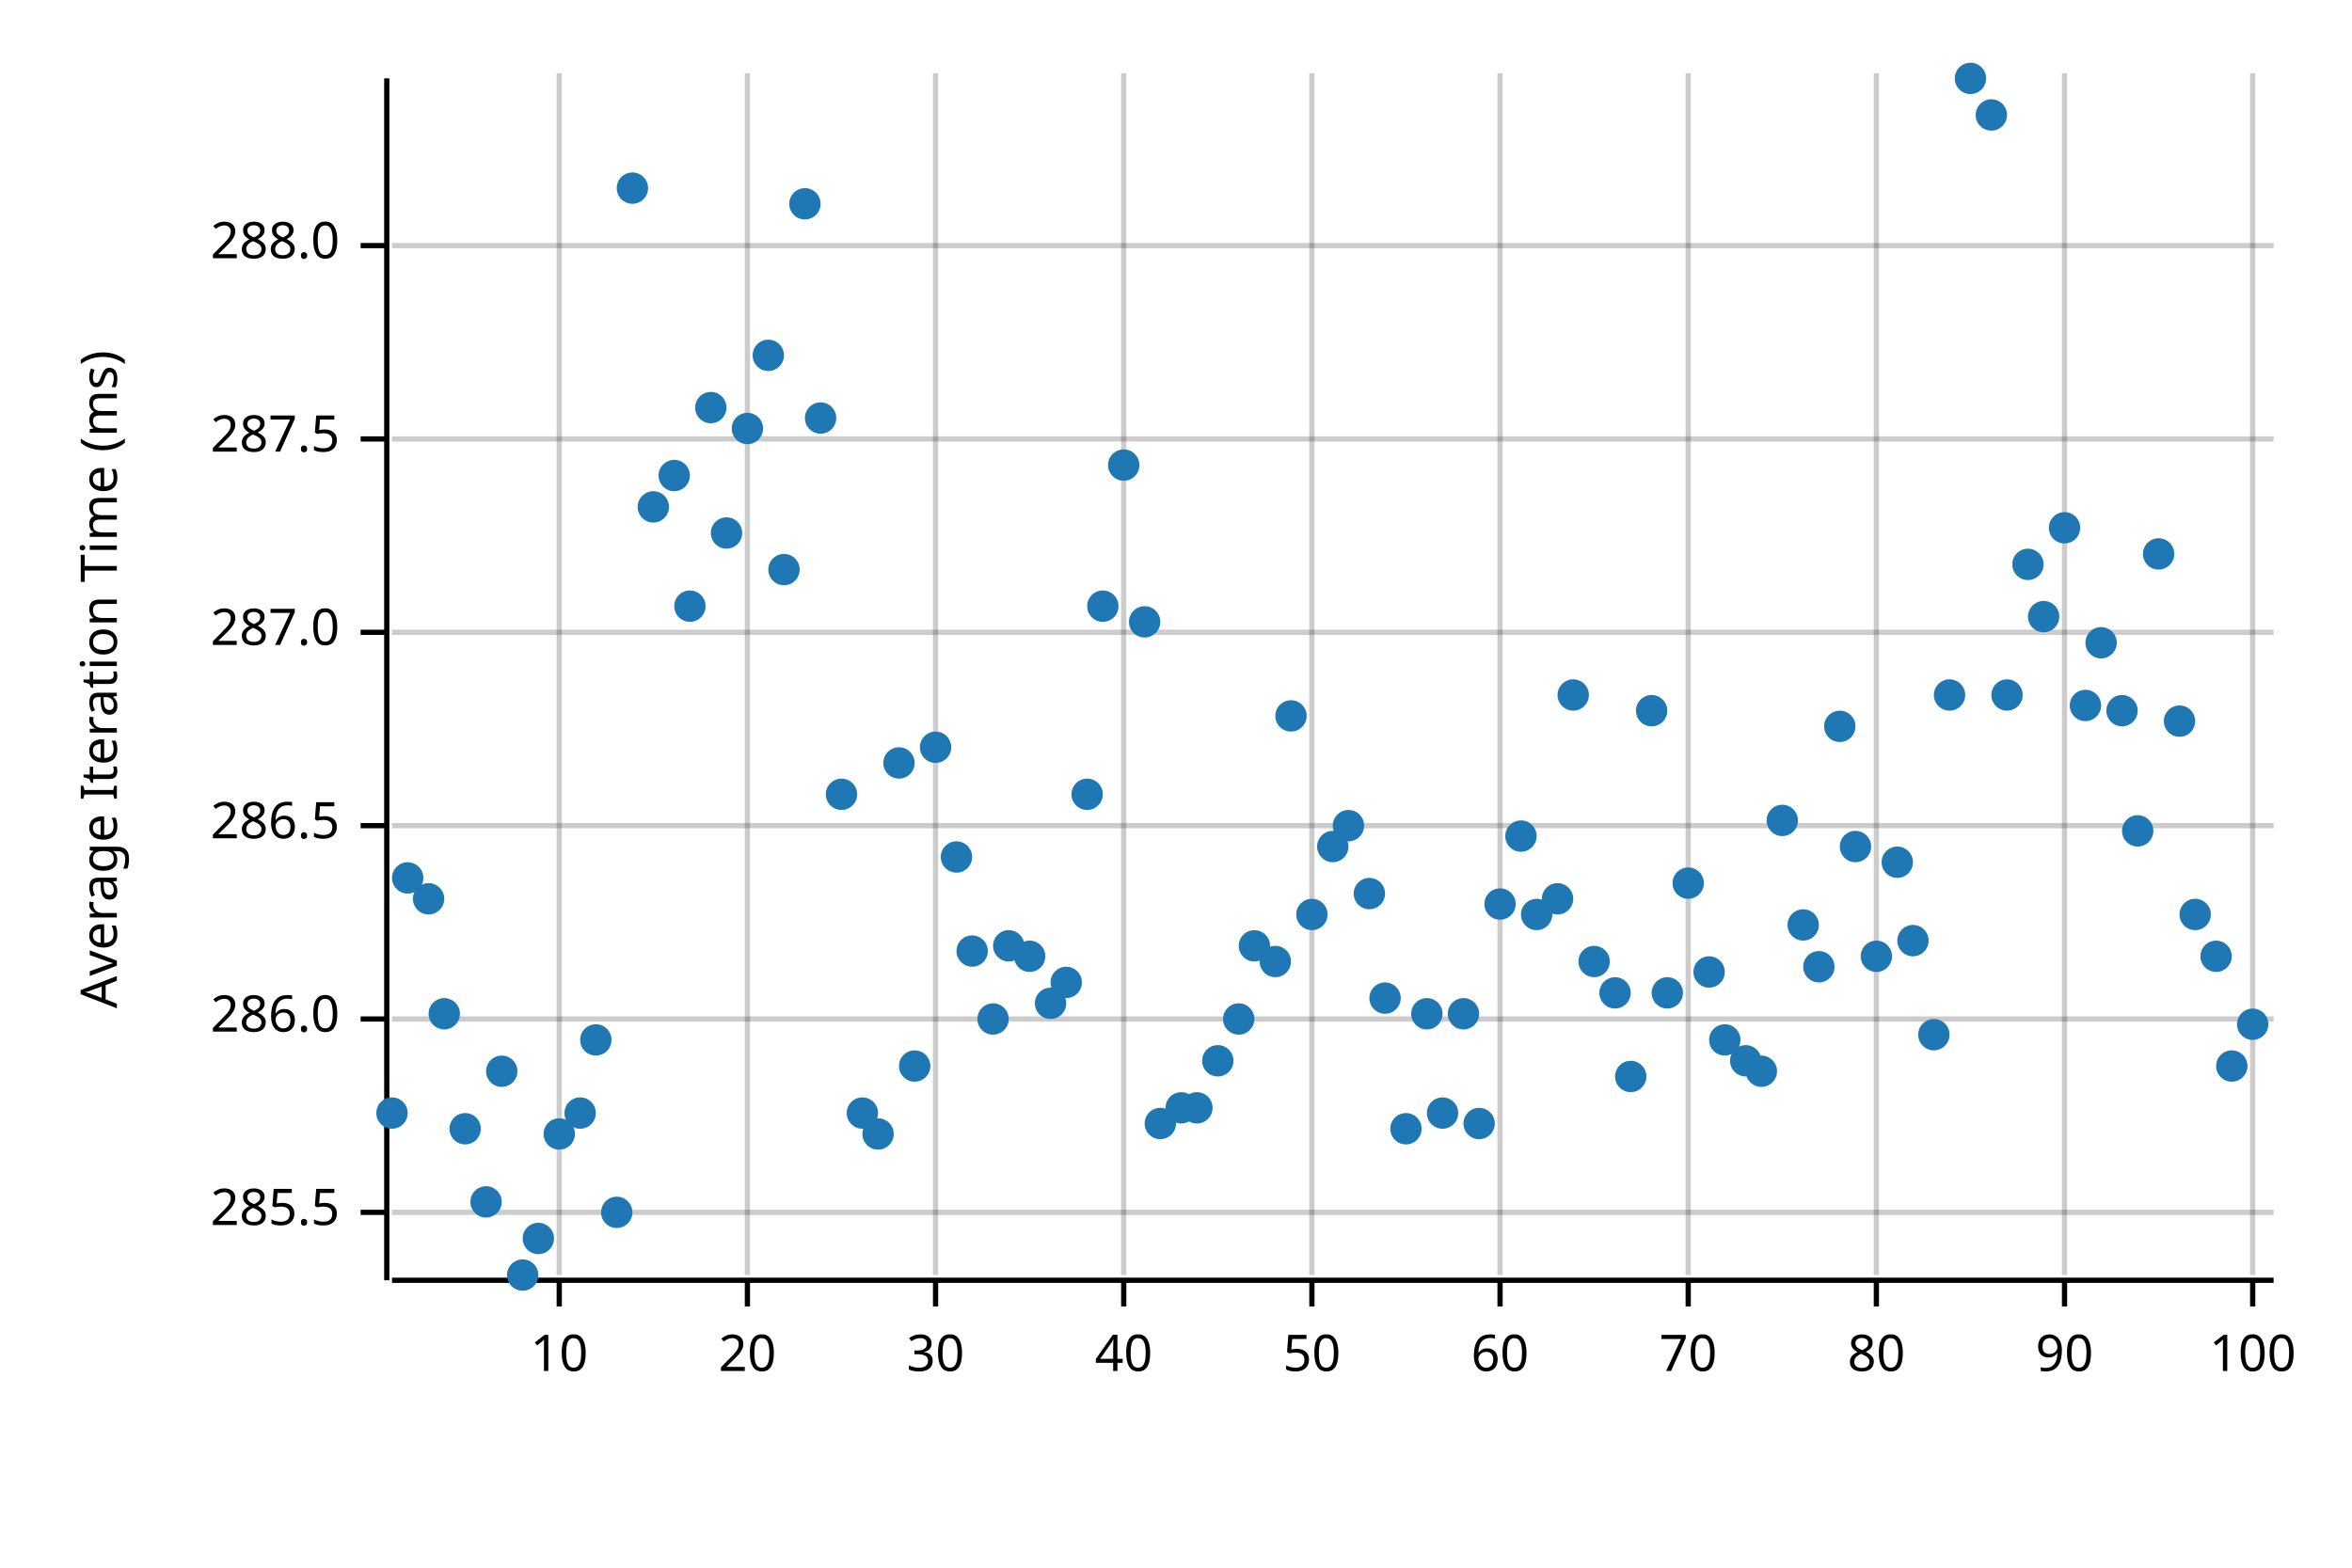
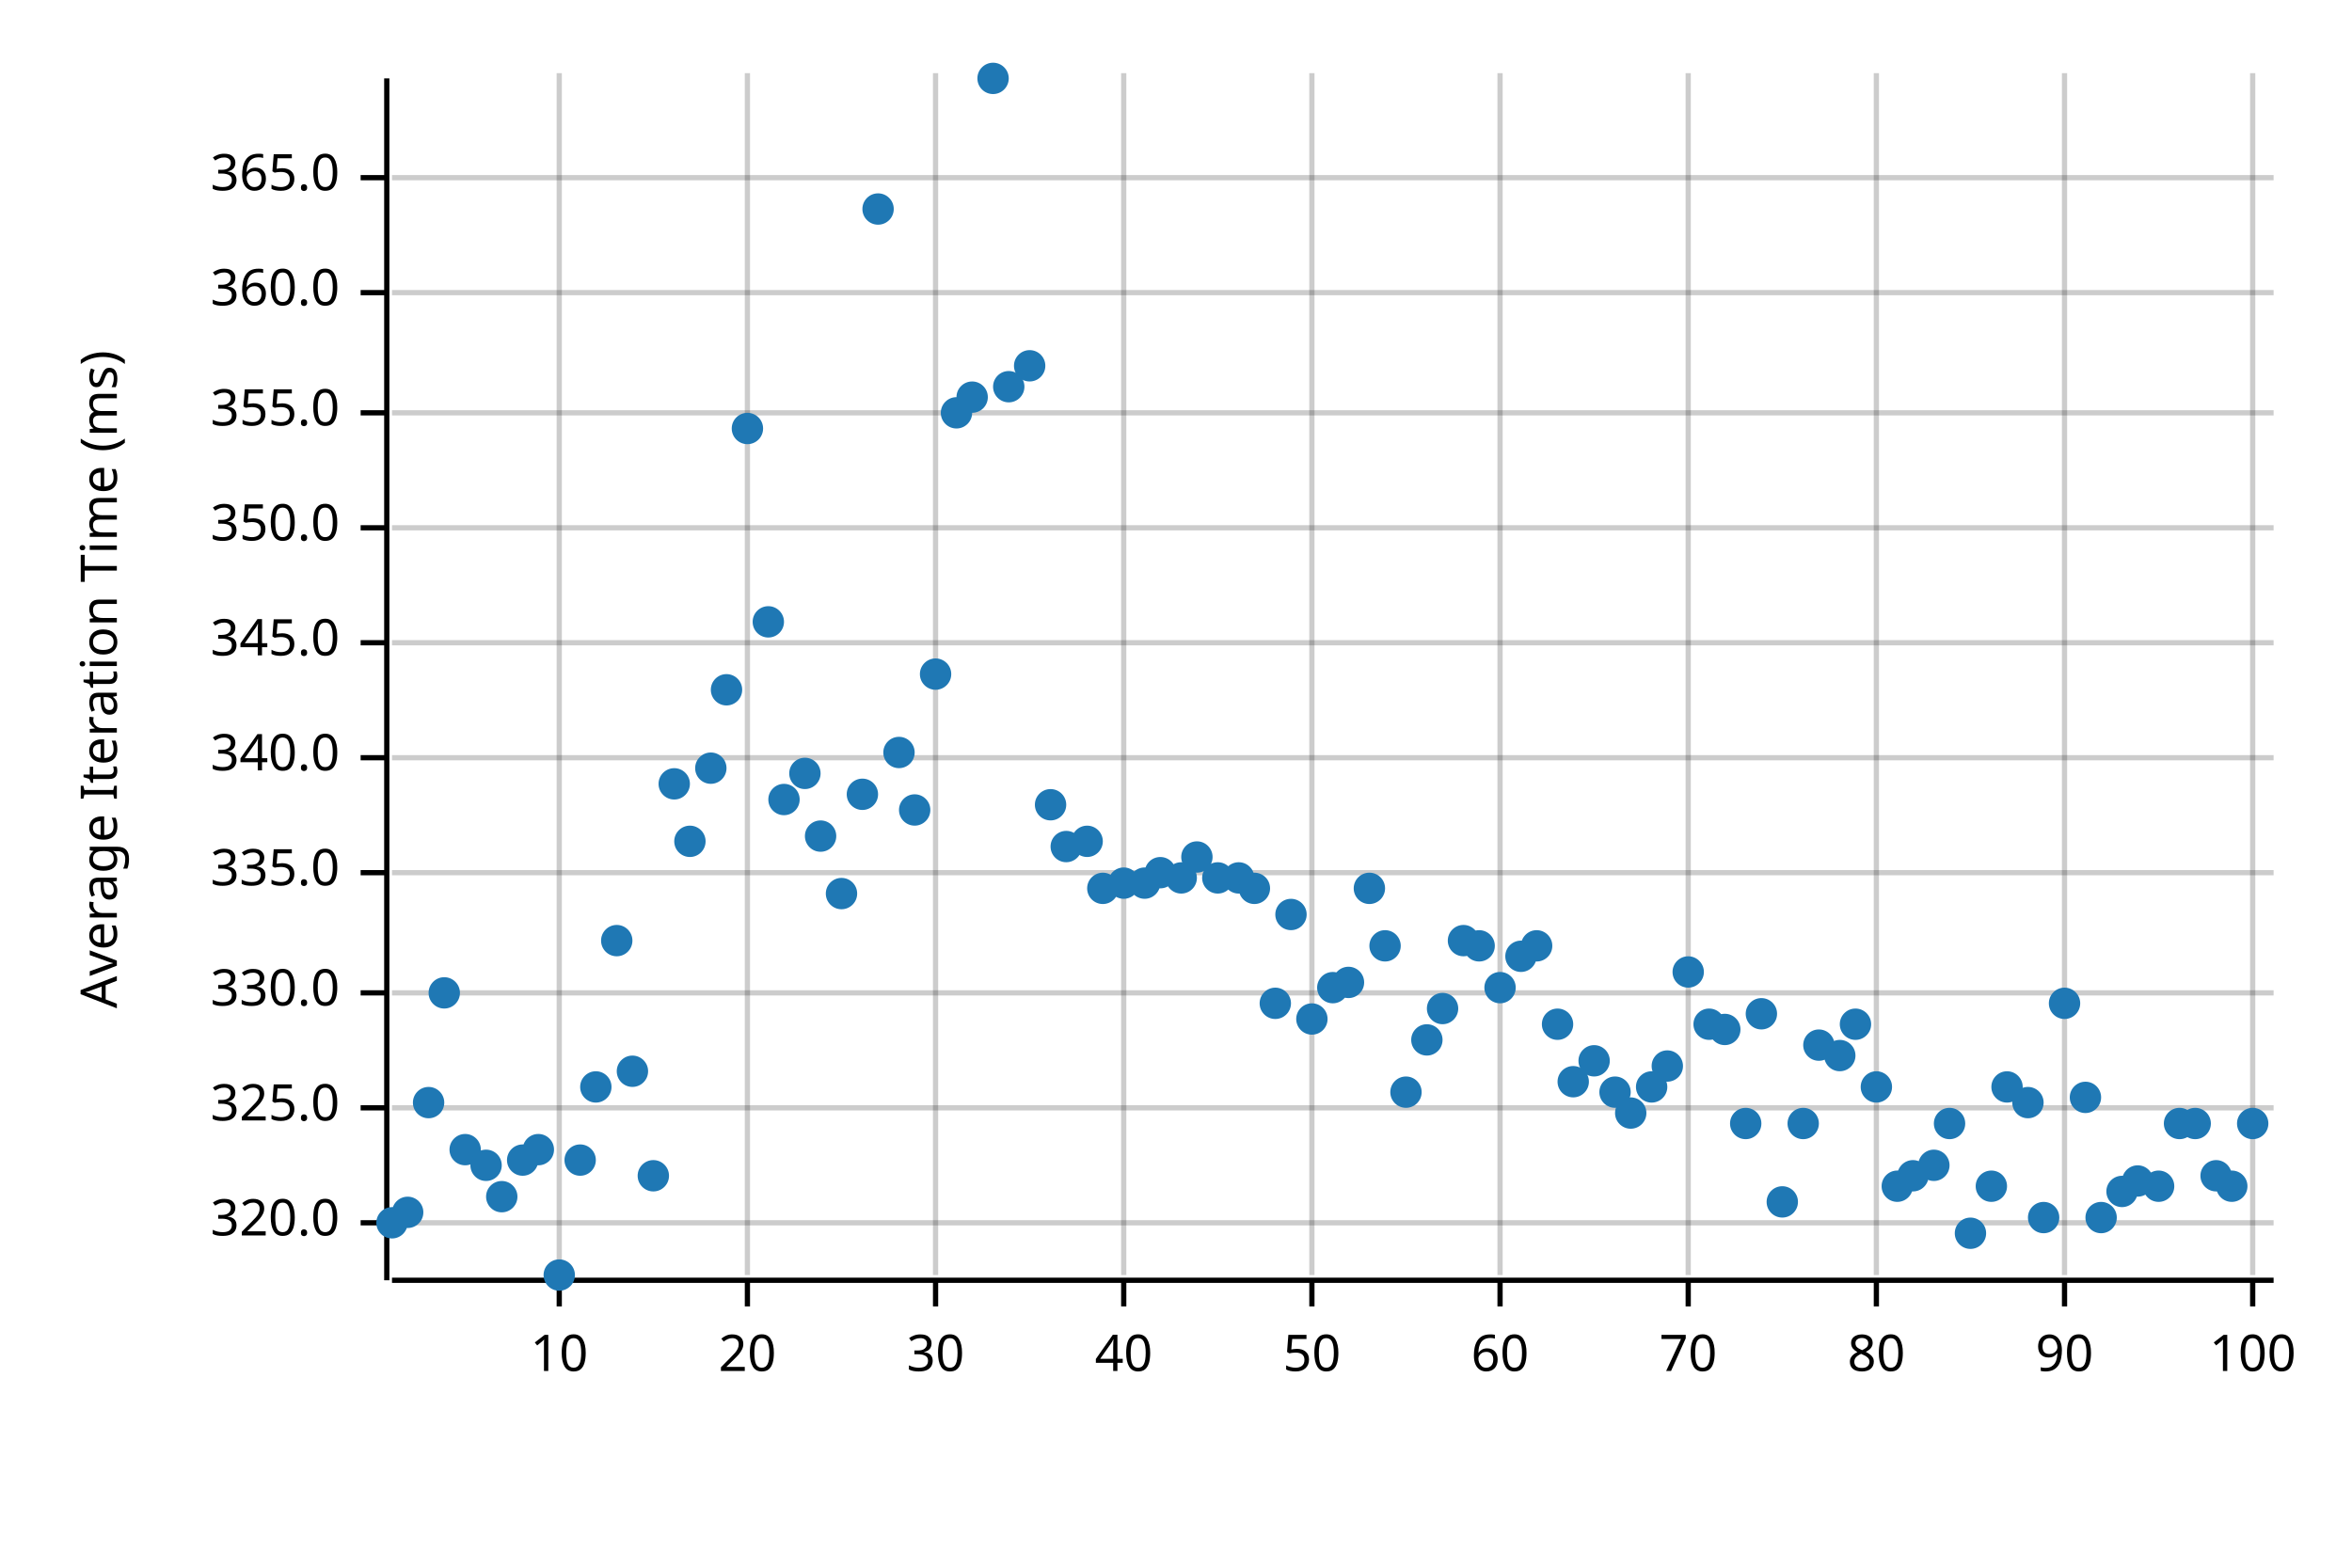
<svg xmlns="http://www.w3.org/2000/svg" width="450" height="300" viewBox="0 0 450 300">
  <text x="15" y="130" dy="0.76em" text-anchor="middle" font-family="sans-serif" font-size="9.677" opacity="1" fill="#000000" transform="rotate(270, 15, 130)">
Average Iteration Time (ms)
</text>
  <line opacity="0.2" stroke="#000000" stroke-width="1" x1="107" y1="244" x2="107" y2="14" />
  <line opacity="0.2" stroke="#000000" stroke-width="1" x1="143" y1="244" x2="143" y2="14" />
  <line opacity="0.2" stroke="#000000" stroke-width="1" x1="179" y1="244" x2="179" y2="14" />
  <line opacity="0.2" stroke="#000000" stroke-width="1" x1="215" y1="244" x2="215" y2="14" />
  <line opacity="0.2" stroke="#000000" stroke-width="1" x1="251" y1="244" x2="251" y2="14" />
  <line opacity="0.2" stroke="#000000" stroke-width="1" x1="287" y1="244" x2="287" y2="14" />
  <line opacity="0.2" stroke="#000000" stroke-width="1" x1="323" y1="244" x2="323" y2="14" />
  <line opacity="0.2" stroke="#000000" stroke-width="1" x1="359" y1="244" x2="359" y2="14" />
  <line opacity="0.2" stroke="#000000" stroke-width="1" x1="395" y1="244" x2="395" y2="14" />
  <line opacity="0.2" stroke="#000000" stroke-width="1" x1="431" y1="244" x2="431" y2="14" />
-   <line opacity="0.2" stroke="#000000" stroke-width="1" x1="75" y1="232" x2="435" y2="232" />
-   <line opacity="0.2" stroke="#000000" stroke-width="1" x1="75" y1="195" x2="435" y2="195" />
-   <line opacity="0.2" stroke="#000000" stroke-width="1" x1="75" y1="158" x2="435" y2="158" />
-   <line opacity="0.2" stroke="#000000" stroke-width="1" x1="75" y1="121" x2="435" y2="121" />
-   <line opacity="0.2" stroke="#000000" stroke-width="1" x1="75" y1="84" x2="435" y2="84" />
-   <line opacity="0.2" stroke="#000000" stroke-width="1" x1="75" y1="47" x2="435" y2="47" />
+   <line opacity="0.2" stroke="#000000" stroke-width="1" x1="75" y1="234" x2="435" y2="234" />
+   <line opacity="0.2" stroke="#000000" stroke-width="1" x1="75" y1="212" x2="435" y2="212" />
+   <line opacity="0.2" stroke="#000000" stroke-width="1" x1="75" y1="190" x2="435" y2="190" />
+   <line opacity="0.2" stroke="#000000" stroke-width="1" x1="75" y1="167" x2="435" y2="167" />
+   <line opacity="0.2" stroke="#000000" stroke-width="1" x1="75" y1="145" x2="435" y2="145" />
+   <line opacity="0.2" stroke="#000000" stroke-width="1" x1="75" y1="123" x2="435" y2="123" />
+   <line opacity="0.2" stroke="#000000" stroke-width="1" x1="75" y1="101" x2="435" y2="101" />
+   <line opacity="0.2" stroke="#000000" stroke-width="1" x1="75" y1="79" x2="435" y2="79" />
+   <line opacity="0.2" stroke="#000000" stroke-width="1" x1="75" y1="56" x2="435" y2="56" />
+   <line opacity="0.2" stroke="#000000" stroke-width="1" x1="75" y1="34" x2="435" y2="34" />
  <polyline fill="none" opacity="1" stroke="#000000" stroke-width="1" points="74,15 74,245 " />
-   <text x="65" y="232" dy="0.5ex" text-anchor="end" font-family="sans-serif" font-size="9.677" opacity="1" fill="#000000">
- 285.5
- </text>
-   <polyline fill="none" opacity="1" stroke="#000000" stroke-width="1" points="69,232 74,232 " />
-   <text x="65" y="195" dy="0.5ex" text-anchor="end" font-family="sans-serif" font-size="9.677" opacity="1" fill="#000000">
- 286.0
- </text>
-   <polyline fill="none" opacity="1" stroke="#000000" stroke-width="1" points="69,195 74,195 " />
-   <text x="65" y="158" dy="0.5ex" text-anchor="end" font-family="sans-serif" font-size="9.677" opacity="1" fill="#000000">
- 286.5
- </text>
-   <polyline fill="none" opacity="1" stroke="#000000" stroke-width="1" points="69,158 74,158 " />
-   <text x="65" y="121" dy="0.5ex" text-anchor="end" font-family="sans-serif" font-size="9.677" opacity="1" fill="#000000">
- 287.0
- </text>
-   <polyline fill="none" opacity="1" stroke="#000000" stroke-width="1" points="69,121 74,121 " />
-   <text x="65" y="84" dy="0.5ex" text-anchor="end" font-family="sans-serif" font-size="9.677" opacity="1" fill="#000000">
- 287.5
- </text>
-   <polyline fill="none" opacity="1" stroke="#000000" stroke-width="1" points="69,84 74,84 " />
-   <text x="65" y="47" dy="0.5ex" text-anchor="end" font-family="sans-serif" font-size="9.677" opacity="1" fill="#000000">
- 288.0
- </text>
-   <polyline fill="none" opacity="1" stroke="#000000" stroke-width="1" points="69,47 74,47 " />
+   <text x="65" y="234" dy="0.5ex" text-anchor="end" font-family="sans-serif" font-size="9.677" opacity="1" fill="#000000">
+ 320.0
+ </text>
+   <polyline fill="none" opacity="1" stroke="#000000" stroke-width="1" points="69,234 74,234 " />
+   <text x="65" y="212" dy="0.5ex" text-anchor="end" font-family="sans-serif" font-size="9.677" opacity="1" fill="#000000">
+ 325.0
+ </text>
+   <polyline fill="none" opacity="1" stroke="#000000" stroke-width="1" points="69,212 74,212 " />
+   <text x="65" y="190" dy="0.5ex" text-anchor="end" font-family="sans-serif" font-size="9.677" opacity="1" fill="#000000">
+ 330.0
+ </text>
+   <polyline fill="none" opacity="1" stroke="#000000" stroke-width="1" points="69,190 74,190 " />
+   <text x="65" y="167" dy="0.5ex" text-anchor="end" font-family="sans-serif" font-size="9.677" opacity="1" fill="#000000">
+ 335.0
+ </text>
+   <polyline fill="none" opacity="1" stroke="#000000" stroke-width="1" points="69,167 74,167 " />
+   <text x="65" y="145" dy="0.5ex" text-anchor="end" font-family="sans-serif" font-size="9.677" opacity="1" fill="#000000">
+ 340.0
+ </text>
+   <polyline fill="none" opacity="1" stroke="#000000" stroke-width="1" points="69,145 74,145 " />
+   <text x="65" y="123" dy="0.5ex" text-anchor="end" font-family="sans-serif" font-size="9.677" opacity="1" fill="#000000">
+ 345.0
+ </text>
+   <polyline fill="none" opacity="1" stroke="#000000" stroke-width="1" points="69,123 74,123 " />
+   <text x="65" y="101" dy="0.5ex" text-anchor="end" font-family="sans-serif" font-size="9.677" opacity="1" fill="#000000">
+ 350.0
+ </text>
+   <polyline fill="none" opacity="1" stroke="#000000" stroke-width="1" points="69,101 74,101 " />
+   <text x="65" y="79" dy="0.5ex" text-anchor="end" font-family="sans-serif" font-size="9.677" opacity="1" fill="#000000">
+ 355.0
+ </text>
+   <polyline fill="none" opacity="1" stroke="#000000" stroke-width="1" points="69,79 74,79 " />
+   <text x="65" y="56" dy="0.5ex" text-anchor="end" font-family="sans-serif" font-size="9.677" opacity="1" fill="#000000">
+ 360.0
+ </text>
+   <polyline fill="none" opacity="1" stroke="#000000" stroke-width="1" points="69,56 74,56 " />
+   <text x="65" y="34" dy="0.5ex" text-anchor="end" font-family="sans-serif" font-size="9.677" opacity="1" fill="#000000">
+ 365.0
+ </text>
+   <polyline fill="none" opacity="1" stroke="#000000" stroke-width="1" points="69,34 74,34 " />
  <polyline fill="none" opacity="1" stroke="#000000" stroke-width="1" points="75,245 435,245 " />
  <text x="107" y="255" dy="0.76em" text-anchor="middle" font-family="sans-serif" font-size="9.677" opacity="1" fill="#000000">
10
</text>
  <polyline fill="none" opacity="1" stroke="#000000" stroke-width="1" points="107,245 107,250 " />
  <text x="143" y="255" dy="0.76em" text-anchor="middle" font-family="sans-serif" font-size="9.677" opacity="1" fill="#000000">
20
</text>
  <polyline fill="none" opacity="1" stroke="#000000" stroke-width="1" points="143,245 143,250 " />
  <text x="179" y="255" dy="0.76em" text-anchor="middle" font-family="sans-serif" font-size="9.677" opacity="1" fill="#000000">
30
</text>
  <polyline fill="none" opacity="1" stroke="#000000" stroke-width="1" points="179,245 179,250 " />
  <text x="215" y="255" dy="0.76em" text-anchor="middle" font-family="sans-serif" font-size="9.677" opacity="1" fill="#000000">
40
</text>
  <polyline fill="none" opacity="1" stroke="#000000" stroke-width="1" points="215,245 215,250 " />
  <text x="251" y="255" dy="0.76em" text-anchor="middle" font-family="sans-serif" font-size="9.677" opacity="1" fill="#000000">
50
</text>
  <polyline fill="none" opacity="1" stroke="#000000" stroke-width="1" points="251,245 251,250 " />
  <text x="287" y="255" dy="0.76em" text-anchor="middle" font-family="sans-serif" font-size="9.677" opacity="1" fill="#000000">
60
</text>
  <polyline fill="none" opacity="1" stroke="#000000" stroke-width="1" points="287,245 287,250 " />
  <text x="323" y="255" dy="0.76em" text-anchor="middle" font-family="sans-serif" font-size="9.677" opacity="1" fill="#000000">
70
</text>
  <polyline fill="none" opacity="1" stroke="#000000" stroke-width="1" points="323,245 323,250 " />
  <text x="359" y="255" dy="0.76em" text-anchor="middle" font-family="sans-serif" font-size="9.677" opacity="1" fill="#000000">
80
</text>
  <polyline fill="none" opacity="1" stroke="#000000" stroke-width="1" points="359,245 359,250 " />
  <text x="395" y="255" dy="0.76em" text-anchor="middle" font-family="sans-serif" font-size="9.677" opacity="1" fill="#000000">
90
</text>
  <polyline fill="none" opacity="1" stroke="#000000" stroke-width="1" points="395,245 395,250 " />
  <text x="431" y="255" dy="0.76em" text-anchor="middle" font-family="sans-serif" font-size="9.677" opacity="1" fill="#000000">
100
</text>
  <polyline fill="none" opacity="1" stroke="#000000" stroke-width="1" points="431,245 431,250 " />
-   <circle cx="75" cy="213" r="3" opacity="1" fill="#1F78B4" stroke="none" stroke-width="1" />
-   <circle cx="78" cy="168" r="3" opacity="1" fill="#1F78B4" stroke="none" stroke-width="1" />
-   <circle cx="82" cy="172" r="3" opacity="1" fill="#1F78B4" stroke="none" stroke-width="1" />
-   <circle cx="85" cy="194" r="3" opacity="1" fill="#1F78B4" stroke="none" stroke-width="1" />
-   <circle cx="89" cy="216" r="3" opacity="1" fill="#1F78B4" stroke="none" stroke-width="1" />
-   <circle cx="93" cy="230" r="3" opacity="1" fill="#1F78B4" stroke="none" stroke-width="1" />
-   <circle cx="96" cy="205" r="3" opacity="1" fill="#1F78B4" stroke="none" stroke-width="1" />
-   <circle cx="100" cy="244" r="3" opacity="1" fill="#1F78B4" stroke="none" stroke-width="1" />
-   <circle cx="103" cy="237" r="3" opacity="1" fill="#1F78B4" stroke="none" stroke-width="1" />
-   <circle cx="107" cy="217" r="3" opacity="1" fill="#1F78B4" stroke="none" stroke-width="1" />
-   <circle cx="111" cy="213" r="3" opacity="1" fill="#1F78B4" stroke="none" stroke-width="1" />
-   <circle cx="114" cy="199" r="3" opacity="1" fill="#1F78B4" stroke="none" stroke-width="1" />
-   <circle cx="118" cy="232" r="3" opacity="1" fill="#1F78B4" stroke="none" stroke-width="1" />
-   <circle cx="121" cy="36" r="3" opacity="1" fill="#1F78B4" stroke="none" stroke-width="1" />
-   <circle cx="125" cy="97" r="3" opacity="1" fill="#1F78B4" stroke="none" stroke-width="1" />
-   <circle cx="129" cy="91" r="3" opacity="1" fill="#1F78B4" stroke="none" stroke-width="1" />
-   <circle cx="132" cy="116" r="3" opacity="1" fill="#1F78B4" stroke="none" stroke-width="1" />
-   <circle cx="136" cy="78" r="3" opacity="1" fill="#1F78B4" stroke="none" stroke-width="1" />
-   <circle cx="139" cy="102" r="3" opacity="1" fill="#1F78B4" stroke="none" stroke-width="1" />
+   <circle cx="75" cy="234" r="3" opacity="1" fill="#1F78B4" stroke="none" stroke-width="1" />
+   <circle cx="78" cy="232" r="3" opacity="1" fill="#1F78B4" stroke="none" stroke-width="1" />
+   <circle cx="82" cy="211" r="3" opacity="1" fill="#1F78B4" stroke="none" stroke-width="1" />
+   <circle cx="85" cy="190" r="3" opacity="1" fill="#1F78B4" stroke="none" stroke-width="1" />
+   <circle cx="89" cy="220" r="3" opacity="1" fill="#1F78B4" stroke="none" stroke-width="1" />
+   <circle cx="93" cy="223" r="3" opacity="1" fill="#1F78B4" stroke="none" stroke-width="1" />
+   <circle cx="96" cy="229" r="3" opacity="1" fill="#1F78B4" stroke="none" stroke-width="1" />
+   <circle cx="100" cy="222" r="3" opacity="1" fill="#1F78B4" stroke="none" stroke-width="1" />
+   <circle cx="103" cy="220" r="3" opacity="1" fill="#1F78B4" stroke="none" stroke-width="1" />
+   <circle cx="107" cy="244" r="3" opacity="1" fill="#1F78B4" stroke="none" stroke-width="1" />
+   <circle cx="111" cy="222" r="3" opacity="1" fill="#1F78B4" stroke="none" stroke-width="1" />
+   <circle cx="114" cy="208" r="3" opacity="1" fill="#1F78B4" stroke="none" stroke-width="1" />
+   <circle cx="118" cy="180" r="3" opacity="1" fill="#1F78B4" stroke="none" stroke-width="1" />
+   <circle cx="121" cy="205" r="3" opacity="1" fill="#1F78B4" stroke="none" stroke-width="1" />
+   <circle cx="125" cy="225" r="3" opacity="1" fill="#1F78B4" stroke="none" stroke-width="1" />
+   <circle cx="129" cy="150" r="3" opacity="1" fill="#1F78B4" stroke="none" stroke-width="1" />
+   <circle cx="132" cy="161" r="3" opacity="1" fill="#1F78B4" stroke="none" stroke-width="1" />
+   <circle cx="136" cy="147" r="3" opacity="1" fill="#1F78B4" stroke="none" stroke-width="1" />
+   <circle cx="139" cy="132" r="3" opacity="1" fill="#1F78B4" stroke="none" stroke-width="1" />
  <circle cx="143" cy="82" r="3" opacity="1" fill="#1F78B4" stroke="none" stroke-width="1" />
-   <circle cx="147" cy="68" r="3" opacity="1" fill="#1F78B4" stroke="none" stroke-width="1" />
-   <circle cx="150" cy="109" r="3" opacity="1" fill="#1F78B4" stroke="none" stroke-width="1" />
-   <circle cx="154" cy="39" r="3" opacity="1" fill="#1F78B4" stroke="none" stroke-width="1" />
-   <circle cx="157" cy="80" r="3" opacity="1" fill="#1F78B4" stroke="none" stroke-width="1" />
-   <circle cx="161" cy="152" r="3" opacity="1" fill="#1F78B4" stroke="none" stroke-width="1" />
-   <circle cx="165" cy="213" r="3" opacity="1" fill="#1F78B4" stroke="none" stroke-width="1" />
-   <circle cx="168" cy="217" r="3" opacity="1" fill="#1F78B4" stroke="none" stroke-width="1" />
-   <circle cx="172" cy="146" r="3" opacity="1" fill="#1F78B4" stroke="none" stroke-width="1" />
-   <circle cx="175" cy="204" r="3" opacity="1" fill="#1F78B4" stroke="none" stroke-width="1" />
-   <circle cx="179" cy="143" r="3" opacity="1" fill="#1F78B4" stroke="none" stroke-width="1" />
-   <circle cx="183" cy="164" r="3" opacity="1" fill="#1F78B4" stroke="none" stroke-width="1" />
-   <circle cx="186" cy="182" r="3" opacity="1" fill="#1F78B4" stroke="none" stroke-width="1" />
-   <circle cx="190" cy="195" r="3" opacity="1" fill="#1F78B4" stroke="none" stroke-width="1" />
-   <circle cx="193" cy="181" r="3" opacity="1" fill="#1F78B4" stroke="none" stroke-width="1" />
-   <circle cx="197" cy="183" r="3" opacity="1" fill="#1F78B4" stroke="none" stroke-width="1" />
-   <circle cx="201" cy="192" r="3" opacity="1" fill="#1F78B4" stroke="none" stroke-width="1" />
-   <circle cx="204" cy="188" r="3" opacity="1" fill="#1F78B4" stroke="none" stroke-width="1" />
-   <circle cx="208" cy="152" r="3" opacity="1" fill="#1F78B4" stroke="none" stroke-width="1" />
-   <circle cx="211" cy="116" r="3" opacity="1" fill="#1F78B4" stroke="none" stroke-width="1" />
-   <circle cx="215" cy="89" r="3" opacity="1" fill="#1F78B4" stroke="none" stroke-width="1" />
-   <circle cx="219" cy="119" r="3" opacity="1" fill="#1F78B4" stroke="none" stroke-width="1" />
-   <circle cx="222" cy="215" r="3" opacity="1" fill="#1F78B4" stroke="none" stroke-width="1" />
-   <circle cx="226" cy="212" r="3" opacity="1" fill="#1F78B4" stroke="none" stroke-width="1" />
-   <circle cx="229" cy="212" r="3" opacity="1" fill="#1F78B4" stroke="none" stroke-width="1" />
-   <circle cx="233" cy="203" r="3" opacity="1" fill="#1F78B4" stroke="none" stroke-width="1" />
-   <circle cx="237" cy="195" r="3" opacity="1" fill="#1F78B4" stroke="none" stroke-width="1" />
-   <circle cx="240" cy="181" r="3" opacity="1" fill="#1F78B4" stroke="none" stroke-width="1" />
-   <circle cx="244" cy="184" r="3" opacity="1" fill="#1F78B4" stroke="none" stroke-width="1" />
-   <circle cx="247" cy="137" r="3" opacity="1" fill="#1F78B4" stroke="none" stroke-width="1" />
-   <circle cx="251" cy="175" r="3" opacity="1" fill="#1F78B4" stroke="none" stroke-width="1" />
-   <circle cx="255" cy="162" r="3" opacity="1" fill="#1F78B4" stroke="none" stroke-width="1" />
-   <circle cx="258" cy="158" r="3" opacity="1" fill="#1F78B4" stroke="none" stroke-width="1" />
-   <circle cx="262" cy="171" r="3" opacity="1" fill="#1F78B4" stroke="none" stroke-width="1" />
-   <circle cx="265" cy="191" r="3" opacity="1" fill="#1F78B4" stroke="none" stroke-width="1" />
-   <circle cx="269" cy="216" r="3" opacity="1" fill="#1F78B4" stroke="none" stroke-width="1" />
-   <circle cx="273" cy="194" r="3" opacity="1" fill="#1F78B4" stroke="none" stroke-width="1" />
-   <circle cx="276" cy="213" r="3" opacity="1" fill="#1F78B4" stroke="none" stroke-width="1" />
-   <circle cx="280" cy="194" r="3" opacity="1" fill="#1F78B4" stroke="none" stroke-width="1" />
-   <circle cx="283" cy="215" r="3" opacity="1" fill="#1F78B4" stroke="none" stroke-width="1" />
-   <circle cx="287" cy="173" r="3" opacity="1" fill="#1F78B4" stroke="none" stroke-width="1" />
-   <circle cx="291" cy="160" r="3" opacity="1" fill="#1F78B4" stroke="none" stroke-width="1" />
-   <circle cx="294" cy="175" r="3" opacity="1" fill="#1F78B4" stroke="none" stroke-width="1" />
-   <circle cx="298" cy="172" r="3" opacity="1" fill="#1F78B4" stroke="none" stroke-width="1" />
-   <circle cx="301" cy="133" r="3" opacity="1" fill="#1F78B4" stroke="none" stroke-width="1" />
-   <circle cx="305" cy="184" r="3" opacity="1" fill="#1F78B4" stroke="none" stroke-width="1" />
-   <circle cx="309" cy="190" r="3" opacity="1" fill="#1F78B4" stroke="none" stroke-width="1" />
-   <circle cx="312" cy="206" r="3" opacity="1" fill="#1F78B4" stroke="none" stroke-width="1" />
-   <circle cx="316" cy="136" r="3" opacity="1" fill="#1F78B4" stroke="none" stroke-width="1" />
-   <circle cx="319" cy="190" r="3" opacity="1" fill="#1F78B4" stroke="none" stroke-width="1" />
-   <circle cx="323" cy="169" r="3" opacity="1" fill="#1F78B4" stroke="none" stroke-width="1" />
-   <circle cx="327" cy="186" r="3" opacity="1" fill="#1F78B4" stroke="none" stroke-width="1" />
-   <circle cx="330" cy="199" r="3" opacity="1" fill="#1F78B4" stroke="none" stroke-width="1" />
-   <circle cx="334" cy="203" r="3" opacity="1" fill="#1F78B4" stroke="none" stroke-width="1" />
-   <circle cx="337" cy="205" r="3" opacity="1" fill="#1F78B4" stroke="none" stroke-width="1" />
-   <circle cx="341" cy="157" r="3" opacity="1" fill="#1F78B4" stroke="none" stroke-width="1" />
-   <circle cx="345" cy="177" r="3" opacity="1" fill="#1F78B4" stroke="none" stroke-width="1" />
-   <circle cx="348" cy="185" r="3" opacity="1" fill="#1F78B4" stroke="none" stroke-width="1" />
-   <circle cx="352" cy="139" r="3" opacity="1" fill="#1F78B4" stroke="none" stroke-width="1" />
-   <circle cx="355" cy="162" r="3" opacity="1" fill="#1F78B4" stroke="none" stroke-width="1" />
-   <circle cx="359" cy="183" r="3" opacity="1" fill="#1F78B4" stroke="none" stroke-width="1" />
-   <circle cx="363" cy="165" r="3" opacity="1" fill="#1F78B4" stroke="none" stroke-width="1" />
-   <circle cx="366" cy="180" r="3" opacity="1" fill="#1F78B4" stroke="none" stroke-width="1" />
-   <circle cx="370" cy="198" r="3" opacity="1" fill="#1F78B4" stroke="none" stroke-width="1" />
-   <circle cx="373" cy="133" r="3" opacity="1" fill="#1F78B4" stroke="none" stroke-width="1" />
-   <circle cx="377" cy="15" r="3" opacity="1" fill="#1F78B4" stroke="none" stroke-width="1" />
-   <circle cx="381" cy="22" r="3" opacity="1" fill="#1F78B4" stroke="none" stroke-width="1" />
-   <circle cx="384" cy="133" r="3" opacity="1" fill="#1F78B4" stroke="none" stroke-width="1" />
-   <circle cx="388" cy="108" r="3" opacity="1" fill="#1F78B4" stroke="none" stroke-width="1" />
-   <circle cx="391" cy="118" r="3" opacity="1" fill="#1F78B4" stroke="none" stroke-width="1" />
-   <circle cx="395" cy="101" r="3" opacity="1" fill="#1F78B4" stroke="none" stroke-width="1" />
-   <circle cx="399" cy="135" r="3" opacity="1" fill="#1F78B4" stroke="none" stroke-width="1" />
-   <circle cx="402" cy="123" r="3" opacity="1" fill="#1F78B4" stroke="none" stroke-width="1" />
-   <circle cx="406" cy="136" r="3" opacity="1" fill="#1F78B4" stroke="none" stroke-width="1" />
-   <circle cx="409" cy="159" r="3" opacity="1" fill="#1F78B4" stroke="none" stroke-width="1" />
-   <circle cx="413" cy="106" r="3" opacity="1" fill="#1F78B4" stroke="none" stroke-width="1" />
-   <circle cx="417" cy="138" r="3" opacity="1" fill="#1F78B4" stroke="none" stroke-width="1" />
-   <circle cx="420" cy="175" r="3" opacity="1" fill="#1F78B4" stroke="none" stroke-width="1" />
-   <circle cx="424" cy="183" r="3" opacity="1" fill="#1F78B4" stroke="none" stroke-width="1" />
-   <circle cx="427" cy="204" r="3" opacity="1" fill="#1F78B4" stroke="none" stroke-width="1" />
-   <circle cx="431" cy="196" r="3" opacity="1" fill="#1F78B4" stroke="none" stroke-width="1" />
+   <circle cx="147" cy="119" r="3" opacity="1" fill="#1F78B4" stroke="none" stroke-width="1" />
+   <circle cx="150" cy="153" r="3" opacity="1" fill="#1F78B4" stroke="none" stroke-width="1" />
+   <circle cx="154" cy="148" r="3" opacity="1" fill="#1F78B4" stroke="none" stroke-width="1" />
+   <circle cx="157" cy="160" r="3" opacity="1" fill="#1F78B4" stroke="none" stroke-width="1" />
+   <circle cx="161" cy="171" r="3" opacity="1" fill="#1F78B4" stroke="none" stroke-width="1" />
+   <circle cx="165" cy="152" r="3" opacity="1" fill="#1F78B4" stroke="none" stroke-width="1" />
+   <circle cx="168" cy="40" r="3" opacity="1" fill="#1F78B4" stroke="none" stroke-width="1" />
+   <circle cx="172" cy="144" r="3" opacity="1" fill="#1F78B4" stroke="none" stroke-width="1" />
+   <circle cx="175" cy="155" r="3" opacity="1" fill="#1F78B4" stroke="none" stroke-width="1" />
+   <circle cx="179" cy="129" r="3" opacity="1" fill="#1F78B4" stroke="none" stroke-width="1" />
+   <circle cx="183" cy="79" r="3" opacity="1" fill="#1F78B4" stroke="none" stroke-width="1" />
+   <circle cx="186" cy="76" r="3" opacity="1" fill="#1F78B4" stroke="none" stroke-width="1" />
+   <circle cx="190" cy="15" r="3" opacity="1" fill="#1F78B4" stroke="none" stroke-width="1" />
+   <circle cx="193" cy="74" r="3" opacity="1" fill="#1F78B4" stroke="none" stroke-width="1" />
+   <circle cx="197" cy="70" r="3" opacity="1" fill="#1F78B4" stroke="none" stroke-width="1" />
+   <circle cx="201" cy="154" r="3" opacity="1" fill="#1F78B4" stroke="none" stroke-width="1" />
+   <circle cx="204" cy="162" r="3" opacity="1" fill="#1F78B4" stroke="none" stroke-width="1" />
+   <circle cx="208" cy="161" r="3" opacity="1" fill="#1F78B4" stroke="none" stroke-width="1" />
+   <circle cx="211" cy="170" r="3" opacity="1" fill="#1F78B4" stroke="none" stroke-width="1" />
+   <circle cx="215" cy="169" r="3" opacity="1" fill="#1F78B4" stroke="none" stroke-width="1" />
+   <circle cx="219" cy="169" r="3" opacity="1" fill="#1F78B4" stroke="none" stroke-width="1" />
+   <circle cx="222" cy="167" r="3" opacity="1" fill="#1F78B4" stroke="none" stroke-width="1" />
+   <circle cx="226" cy="168" r="3" opacity="1" fill="#1F78B4" stroke="none" stroke-width="1" />
+   <circle cx="229" cy="164" r="3" opacity="1" fill="#1F78B4" stroke="none" stroke-width="1" />
+   <circle cx="233" cy="168" r="3" opacity="1" fill="#1F78B4" stroke="none" stroke-width="1" />
+   <circle cx="237" cy="168" r="3" opacity="1" fill="#1F78B4" stroke="none" stroke-width="1" />
+   <circle cx="240" cy="170" r="3" opacity="1" fill="#1F78B4" stroke="none" stroke-width="1" />
+   <circle cx="244" cy="192" r="3" opacity="1" fill="#1F78B4" stroke="none" stroke-width="1" />
+   <circle cx="247" cy="175" r="3" opacity="1" fill="#1F78B4" stroke="none" stroke-width="1" />
+   <circle cx="251" cy="195" r="3" opacity="1" fill="#1F78B4" stroke="none" stroke-width="1" />
+   <circle cx="255" cy="189" r="3" opacity="1" fill="#1F78B4" stroke="none" stroke-width="1" />
+   <circle cx="258" cy="188" r="3" opacity="1" fill="#1F78B4" stroke="none" stroke-width="1" />
+   <circle cx="262" cy="170" r="3" opacity="1" fill="#1F78B4" stroke="none" stroke-width="1" />
+   <circle cx="265" cy="181" r="3" opacity="1" fill="#1F78B4" stroke="none" stroke-width="1" />
+   <circle cx="269" cy="209" r="3" opacity="1" fill="#1F78B4" stroke="none" stroke-width="1" />
+   <circle cx="273" cy="199" r="3" opacity="1" fill="#1F78B4" stroke="none" stroke-width="1" />
+   <circle cx="276" cy="193" r="3" opacity="1" fill="#1F78B4" stroke="none" stroke-width="1" />
+   <circle cx="280" cy="180" r="3" opacity="1" fill="#1F78B4" stroke="none" stroke-width="1" />
+   <circle cx="283" cy="181" r="3" opacity="1" fill="#1F78B4" stroke="none" stroke-width="1" />
+   <circle cx="287" cy="189" r="3" opacity="1" fill="#1F78B4" stroke="none" stroke-width="1" />
+   <circle cx="291" cy="183" r="3" opacity="1" fill="#1F78B4" stroke="none" stroke-width="1" />
+   <circle cx="294" cy="181" r="3" opacity="1" fill="#1F78B4" stroke="none" stroke-width="1" />
+   <circle cx="298" cy="196" r="3" opacity="1" fill="#1F78B4" stroke="none" stroke-width="1" />
+   <circle cx="301" cy="207" r="3" opacity="1" fill="#1F78B4" stroke="none" stroke-width="1" />
+   <circle cx="305" cy="203" r="3" opacity="1" fill="#1F78B4" stroke="none" stroke-width="1" />
+   <circle cx="309" cy="209" r="3" opacity="1" fill="#1F78B4" stroke="none" stroke-width="1" />
+   <circle cx="312" cy="213" r="3" opacity="1" fill="#1F78B4" stroke="none" stroke-width="1" />
+   <circle cx="316" cy="208" r="3" opacity="1" fill="#1F78B4" stroke="none" stroke-width="1" />
+   <circle cx="319" cy="204" r="3" opacity="1" fill="#1F78B4" stroke="none" stroke-width="1" />
+   <circle cx="323" cy="186" r="3" opacity="1" fill="#1F78B4" stroke="none" stroke-width="1" />
+   <circle cx="327" cy="196" r="3" opacity="1" fill="#1F78B4" stroke="none" stroke-width="1" />
+   <circle cx="330" cy="197" r="3" opacity="1" fill="#1F78B4" stroke="none" stroke-width="1" />
+   <circle cx="334" cy="215" r="3" opacity="1" fill="#1F78B4" stroke="none" stroke-width="1" />
+   <circle cx="337" cy="194" r="3" opacity="1" fill="#1F78B4" stroke="none" stroke-width="1" />
+   <circle cx="341" cy="230" r="3" opacity="1" fill="#1F78B4" stroke="none" stroke-width="1" />
+   <circle cx="345" cy="215" r="3" opacity="1" fill="#1F78B4" stroke="none" stroke-width="1" />
+   <circle cx="348" cy="200" r="3" opacity="1" fill="#1F78B4" stroke="none" stroke-width="1" />
+   <circle cx="352" cy="202" r="3" opacity="1" fill="#1F78B4" stroke="none" stroke-width="1" />
+   <circle cx="355" cy="196" r="3" opacity="1" fill="#1F78B4" stroke="none" stroke-width="1" />
+   <circle cx="359" cy="208" r="3" opacity="1" fill="#1F78B4" stroke="none" stroke-width="1" />
+   <circle cx="363" cy="227" r="3" opacity="1" fill="#1F78B4" stroke="none" stroke-width="1" />
+   <circle cx="366" cy="225" r="3" opacity="1" fill="#1F78B4" stroke="none" stroke-width="1" />
+   <circle cx="370" cy="223" r="3" opacity="1" fill="#1F78B4" stroke="none" stroke-width="1" />
+   <circle cx="373" cy="215" r="3" opacity="1" fill="#1F78B4" stroke="none" stroke-width="1" />
+   <circle cx="377" cy="236" r="3" opacity="1" fill="#1F78B4" stroke="none" stroke-width="1" />
+   <circle cx="381" cy="227" r="3" opacity="1" fill="#1F78B4" stroke="none" stroke-width="1" />
+   <circle cx="384" cy="208" r="3" opacity="1" fill="#1F78B4" stroke="none" stroke-width="1" />
+   <circle cx="388" cy="211" r="3" opacity="1" fill="#1F78B4" stroke="none" stroke-width="1" />
+   <circle cx="391" cy="233" r="3" opacity="1" fill="#1F78B4" stroke="none" stroke-width="1" />
+   <circle cx="395" cy="192" r="3" opacity="1" fill="#1F78B4" stroke="none" stroke-width="1" />
+   <circle cx="399" cy="210" r="3" opacity="1" fill="#1F78B4" stroke="none" stroke-width="1" />
+   <circle cx="402" cy="233" r="3" opacity="1" fill="#1F78B4" stroke="none" stroke-width="1" />
+   <circle cx="406" cy="228" r="3" opacity="1" fill="#1F78B4" stroke="none" stroke-width="1" />
+   <circle cx="409" cy="226" r="3" opacity="1" fill="#1F78B4" stroke="none" stroke-width="1" />
+   <circle cx="413" cy="227" r="3" opacity="1" fill="#1F78B4" stroke="none" stroke-width="1" />
+   <circle cx="417" cy="215" r="3" opacity="1" fill="#1F78B4" stroke="none" stroke-width="1" />
+   <circle cx="420" cy="215" r="3" opacity="1" fill="#1F78B4" stroke="none" stroke-width="1" />
+   <circle cx="424" cy="225" r="3" opacity="1" fill="#1F78B4" stroke="none" stroke-width="1" />
+   <circle cx="427" cy="227" r="3" opacity="1" fill="#1F78B4" stroke="none" stroke-width="1" />
+   <circle cx="431" cy="215" r="3" opacity="1" fill="#1F78B4" stroke="none" stroke-width="1" />
</svg>
